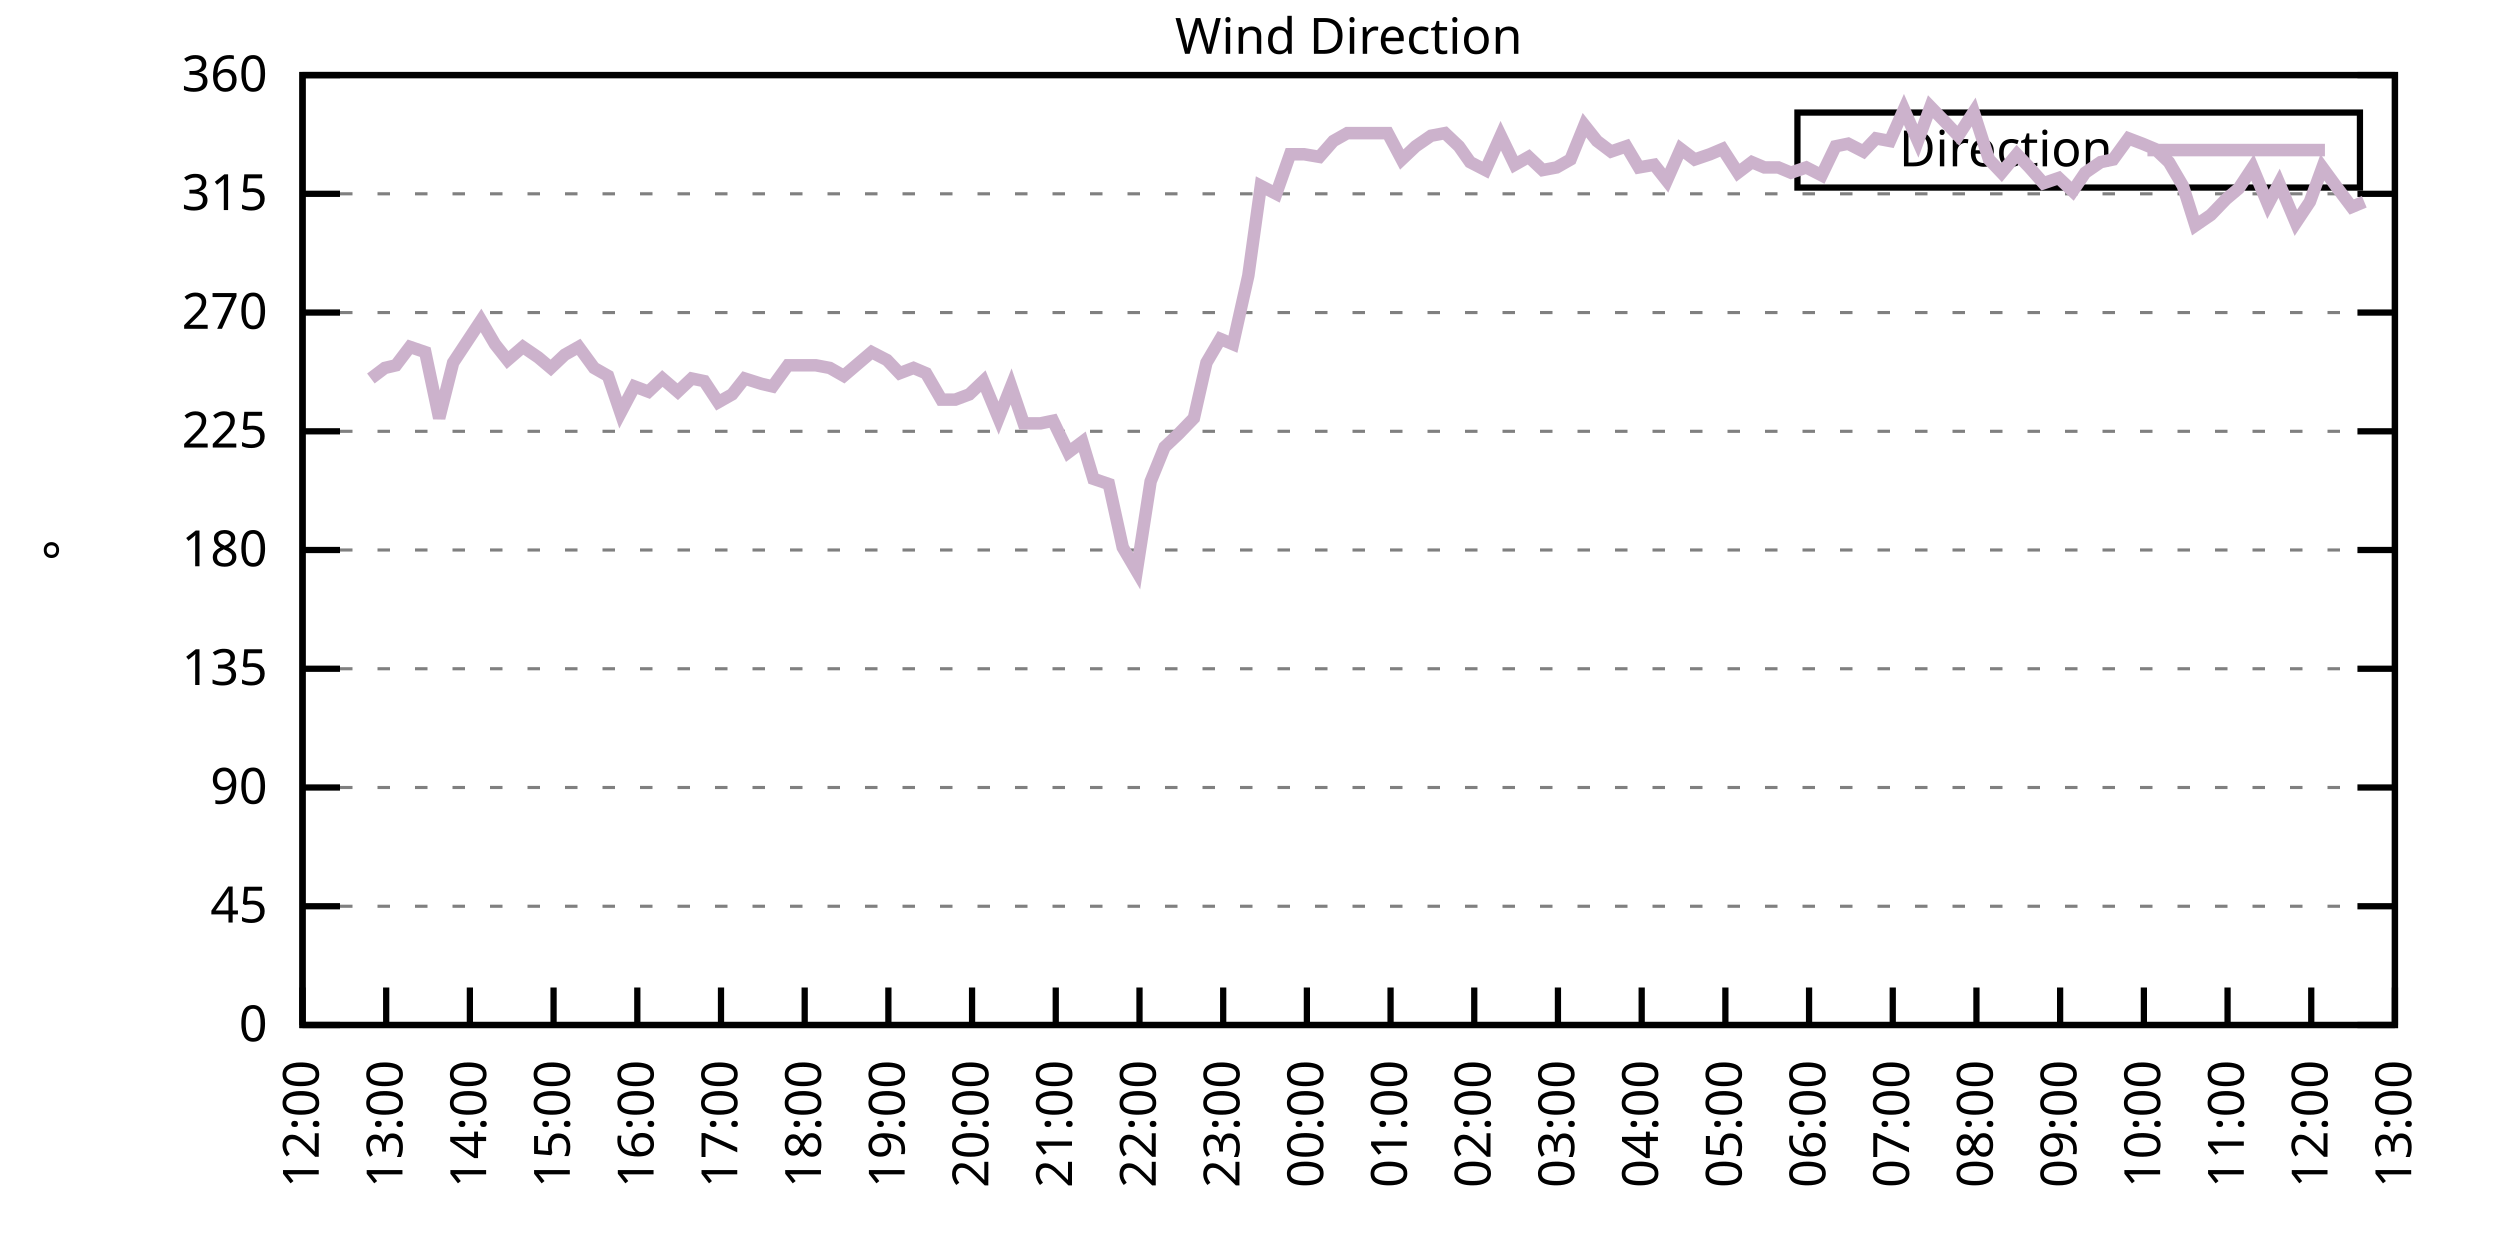
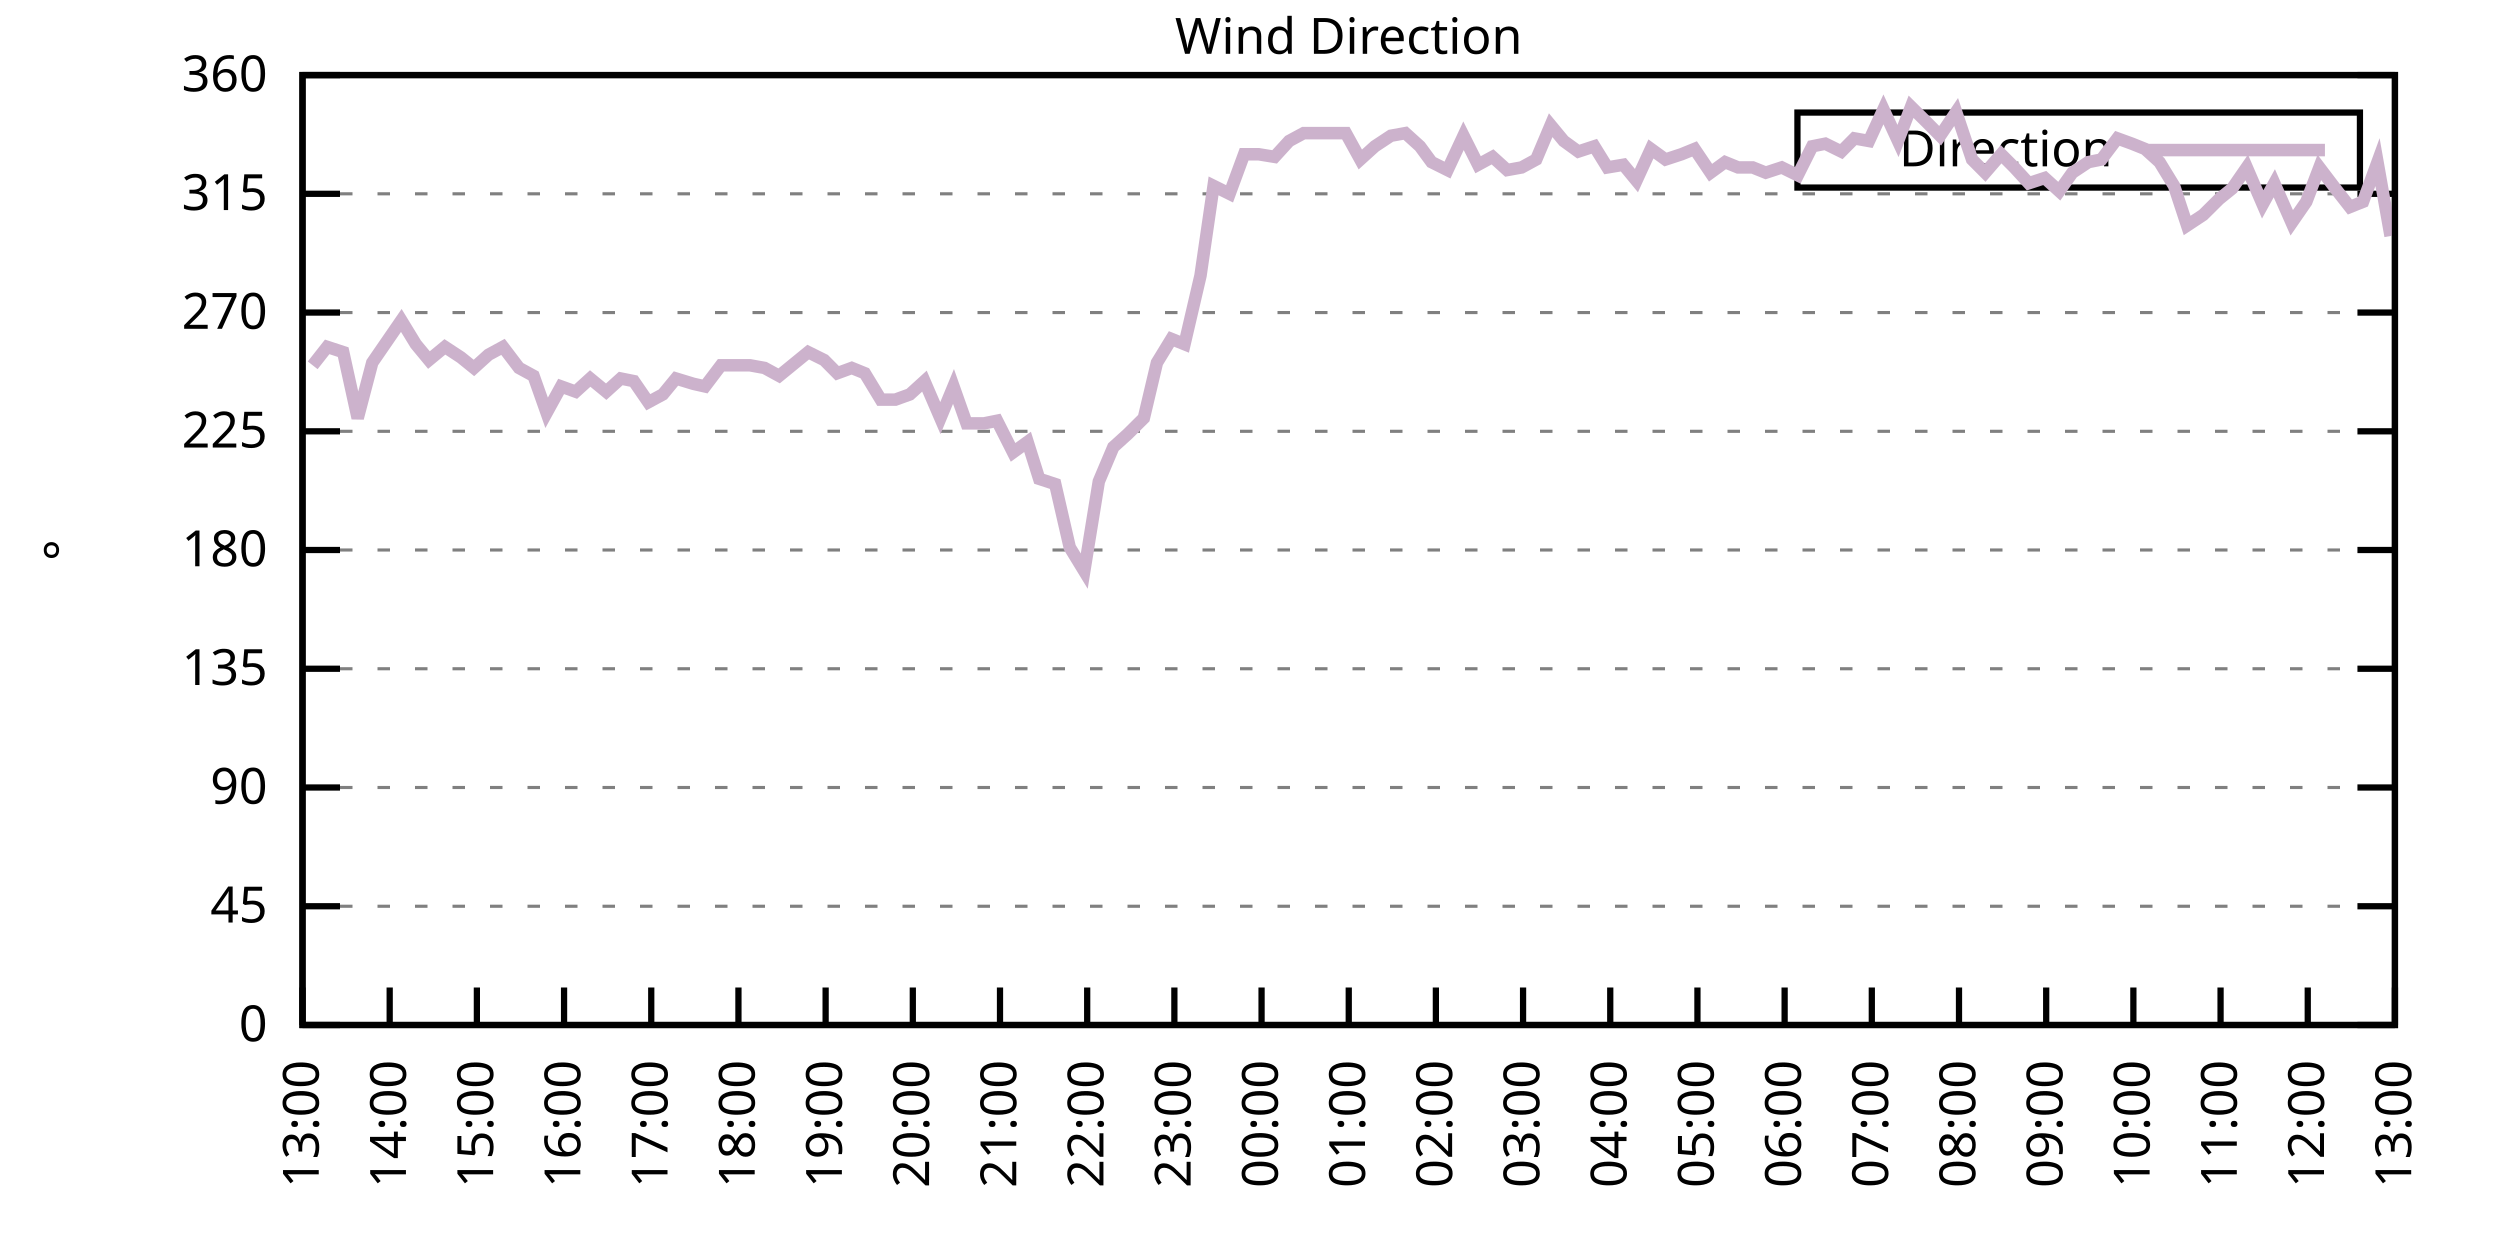
<svg xmlns="http://www.w3.org/2000/svg" xmlns:xlink="http://www.w3.org/1999/xlink" width="400" height="200" viewBox="0 0 400 200">
  <g id="gnuplot_canvas">
    <rect x="0" y="0" width="400" height="200" fill="none" />
    <defs>
      <circle id="gpDot" r="0.5" stroke-width="0.5" stroke="currentColor" />
      <path id="gpPt0" stroke-width="0.333" stroke="currentColor" d="M-1,0 h2 M0,-1 v2" />
      <path id="gpPt1" stroke-width="0.333" stroke="currentColor" d="M-1,-1 L1,1 M1,-1 L-1,1" />
      <path id="gpPt2" stroke-width="0.333" stroke="currentColor" d="M-1,0 L1,0 M0,-1 L0,1 M-1,-1 L1,1 M-1,1 L1,-1" />
      <rect id="gpPt3" stroke-width="0.333" stroke="currentColor" x="-1" y="-1" width="2" height="2" />
      <rect id="gpPt4" stroke-width="0.333" stroke="currentColor" fill="currentColor" x="-1" y="-1" width="2" height="2" />
      <circle id="gpPt5" stroke-width="0.333" stroke="currentColor" cx="0" cy="0" r="1" />
      <use xlink:href="#gpPt5" id="gpPt6" fill="currentColor" stroke="none" />
      <path id="gpPt7" stroke-width="0.333" stroke="currentColor" d="M0,-1.33 L-1.33,0.67 L1.33,0.67 z" />
      <use xlink:href="#gpPt7" id="gpPt8" fill="currentColor" stroke="none" />
      <use xlink:href="#gpPt7" id="gpPt9" stroke="currentColor" transform="rotate(180)" />
      <use xlink:href="#gpPt9" id="gpPt10" fill="currentColor" stroke="none" />
      <use xlink:href="#gpPt3" id="gpPt11" stroke="currentColor" transform="rotate(45)" />
      <use xlink:href="#gpPt11" id="gpPt12" fill="currentColor" stroke="none" />
      <path id="gpPt13" stroke-width="0.333" stroke="currentColor" d="M0,1.330 L1.265,0.411 L0.782,-1.067 L-0.782,-1.076 L-1.265,0.411 z" />
      <use xlink:href="#gpPt13" id="gpPt14" fill="currentColor" stroke="none" />
      <filter id="textbox" filterUnits="objectBoundingBox" x="0" y="0" height="1" width="1">
        <feFlood flood-color="white" flood-opacity="1" result="bgnd" />
        <feComposite in="SourceGraphic" in2="bgnd" operator="atop" />
      </filter>
      <filter id="greybox" filterUnits="objectBoundingBox" x="0" y="0" height="1" width="1">
        <feFlood flood-color="lightgrey" flood-opacity="1" result="grey" />
        <feComposite in="SourceGraphic" in2="grey" operator="atop" />
      </filter>
    </defs>
    <g fill="none" color="white" stroke="currentColor" stroke-width="1.00" stroke-linecap="butt" stroke-linejoin="miter">
</g>
    <g fill="none" color="black" stroke="currentColor" stroke-width="1.00" stroke-linecap="butt" stroke-linejoin="miter">
      <g stroke="none" shape-rendering="crispEdges">
        <polygon fill="rgb(255, 255, 255)" points="48.40,164.00 383.18,164.00 383.18,12.02 48.40,12.02 " />
      </g>
    </g>
    <g fill="none" color="black" stroke="currentColor" stroke-width="1.00" stroke-linecap="butt" stroke-linejoin="miter">
</g>
    <g fill="none" color="black" stroke="black" stroke-width="0.50" stroke-linecap="butt" stroke-linejoin="miter">
</g>
    <g fill="none" color="gray" stroke="currentColor" stroke-width="0.50" stroke-linecap="butt" stroke-linejoin="miter">
      <path stroke="gray" stroke-dasharray="2,4" class="gridline" d="M48.40,164.00 L383.19,164.00  " />
    </g>
    <g fill="none" color="gray" stroke="gray" stroke-width="1.00" stroke-linecap="butt" stroke-linejoin="miter">
</g>
    <g fill="none" color="black" stroke="currentColor" stroke-width="1.00" stroke-linecap="butt" stroke-linejoin="miter">
      <path stroke="black" d="M48.40,164.00 L54.40,164.00 M383.19,164.00 L377.19,164.00  " />
      <g transform="translate(42.80,166.60)" stroke="none" fill="black" font-family="Sans" font-size="8.00" text-anchor="end">
        <text>
          <tspan font-family="Sans"> 0</tspan>
        </text>
      </g>
    </g>
    <g fill="none" color="black" stroke="currentColor" stroke-width="1.00" stroke-linecap="butt" stroke-linejoin="miter">
</g>
    <g fill="none" color="black" stroke="black" stroke-width="0.50" stroke-linecap="butt" stroke-linejoin="miter">
</g>
    <g fill="none" color="gray" stroke="currentColor" stroke-width="0.50" stroke-linecap="butt" stroke-linejoin="miter">
      <path stroke="gray" stroke-dasharray="2,4" class="gridline" d="M48.40,145.00 L383.19,145.00  " />
    </g>
    <g fill="none" color="gray" stroke="gray" stroke-width="1.00" stroke-linecap="butt" stroke-linejoin="miter">
</g>
    <g fill="none" color="black" stroke="currentColor" stroke-width="1.00" stroke-linecap="butt" stroke-linejoin="miter">
      <path stroke="black" d="M48.40,145.00 L54.40,145.00 M383.19,145.00 L377.19,145.00  " />
      <g transform="translate(42.80,147.60)" stroke="none" fill="black" font-family="Sans" font-size="8.00" text-anchor="end">
        <text>
          <tspan font-family="Sans"> 45</tspan>
        </text>
      </g>
    </g>
    <g fill="none" color="black" stroke="currentColor" stroke-width="1.00" stroke-linecap="butt" stroke-linejoin="miter">
</g>
    <g fill="none" color="black" stroke="black" stroke-width="0.50" stroke-linecap="butt" stroke-linejoin="miter">
</g>
    <g fill="none" color="gray" stroke="currentColor" stroke-width="0.50" stroke-linecap="butt" stroke-linejoin="miter">
      <path stroke="gray" stroke-dasharray="2,4" class="gridline" d="M48.40,126.00 L383.19,126.00  " />
    </g>
    <g fill="none" color="gray" stroke="gray" stroke-width="1.00" stroke-linecap="butt" stroke-linejoin="miter">
</g>
    <g fill="none" color="black" stroke="currentColor" stroke-width="1.00" stroke-linecap="butt" stroke-linejoin="miter">
      <path stroke="black" d="M48.40,126.00 L54.40,126.00 M383.19,126.00 L377.19,126.00  " />
      <g transform="translate(42.80,128.60)" stroke="none" fill="black" font-family="Sans" font-size="8.00" text-anchor="end">
        <text>
          <tspan font-family="Sans"> 90</tspan>
        </text>
      </g>
    </g>
    <g fill="none" color="black" stroke="currentColor" stroke-width="1.00" stroke-linecap="butt" stroke-linejoin="miter">
</g>
    <g fill="none" color="black" stroke="black" stroke-width="0.50" stroke-linecap="butt" stroke-linejoin="miter">
</g>
    <g fill="none" color="gray" stroke="currentColor" stroke-width="0.50" stroke-linecap="butt" stroke-linejoin="miter">
      <path stroke="gray" stroke-dasharray="2,4" class="gridline" d="M48.40,107.00 L383.19,107.00  " />
    </g>
    <g fill="none" color="gray" stroke="gray" stroke-width="1.00" stroke-linecap="butt" stroke-linejoin="miter">
</g>
    <g fill="none" color="black" stroke="currentColor" stroke-width="1.00" stroke-linecap="butt" stroke-linejoin="miter">
      <path stroke="black" d="M48.40,107.00 L54.40,107.00 M383.19,107.00 L377.19,107.00  " />
      <g transform="translate(42.80,109.60)" stroke="none" fill="black" font-family="Sans" font-size="8.00" text-anchor="end">
        <text>
          <tspan font-family="Sans"> 135</tspan>
        </text>
      </g>
    </g>
    <g fill="none" color="black" stroke="currentColor" stroke-width="1.00" stroke-linecap="butt" stroke-linejoin="miter">
</g>
    <g fill="none" color="black" stroke="black" stroke-width="0.50" stroke-linecap="butt" stroke-linejoin="miter">
</g>
    <g fill="none" color="gray" stroke="currentColor" stroke-width="0.50" stroke-linecap="butt" stroke-linejoin="miter">
      <path stroke="gray" stroke-dasharray="2,4" class="gridline" d="M48.40,88.00 L383.19,88.00  " />
    </g>
    <g fill="none" color="gray" stroke="gray" stroke-width="1.00" stroke-linecap="butt" stroke-linejoin="miter">
</g>
    <g fill="none" color="black" stroke="currentColor" stroke-width="1.00" stroke-linecap="butt" stroke-linejoin="miter">
      <path stroke="black" d="M48.40,88.00 L54.40,88.00 M383.19,88.00 L377.19,88.00  " />
      <g transform="translate(42.80,90.60)" stroke="none" fill="black" font-family="Sans" font-size="8.00" text-anchor="end">
        <text>
          <tspan font-family="Sans"> 180</tspan>
        </text>
      </g>
    </g>
    <g fill="none" color="black" stroke="currentColor" stroke-width="1.00" stroke-linecap="butt" stroke-linejoin="miter">
</g>
    <g fill="none" color="black" stroke="black" stroke-width="0.50" stroke-linecap="butt" stroke-linejoin="miter">
</g>
    <g fill="none" color="gray" stroke="currentColor" stroke-width="0.50" stroke-linecap="butt" stroke-linejoin="miter">
      <path stroke="gray" stroke-dasharray="2,4" class="gridline" d="M48.40,69.01 L383.19,69.01  " />
    </g>
    <g fill="none" color="gray" stroke="gray" stroke-width="1.00" stroke-linecap="butt" stroke-linejoin="miter">
</g>
    <g fill="none" color="black" stroke="currentColor" stroke-width="1.00" stroke-linecap="butt" stroke-linejoin="miter">
      <path stroke="black" d="M48.40,69.01 L54.40,69.01 M383.19,69.01 L377.19,69.01  " />
      <g transform="translate(42.80,71.61)" stroke="none" fill="black" font-family="Sans" font-size="8.00" text-anchor="end">
        <text>
          <tspan font-family="Sans"> 225</tspan>
        </text>
      </g>
    </g>
    <g fill="none" color="black" stroke="currentColor" stroke-width="1.00" stroke-linecap="butt" stroke-linejoin="miter">
</g>
    <g fill="none" color="black" stroke="black" stroke-width="0.50" stroke-linecap="butt" stroke-linejoin="miter">
</g>
    <g fill="none" color="gray" stroke="currentColor" stroke-width="0.50" stroke-linecap="butt" stroke-linejoin="miter">
      <path stroke="gray" stroke-dasharray="2,4" class="gridline" d="M48.40,50.01 L383.19,50.01  " />
    </g>
    <g fill="none" color="gray" stroke="gray" stroke-width="1.00" stroke-linecap="butt" stroke-linejoin="miter">
</g>
    <g fill="none" color="black" stroke="currentColor" stroke-width="1.00" stroke-linecap="butt" stroke-linejoin="miter">
      <path stroke="black" d="M48.40,50.01 L54.40,50.01 M383.19,50.01 L377.19,50.01  " />
      <g transform="translate(42.80,52.61)" stroke="none" fill="black" font-family="Sans" font-size="8.00" text-anchor="end">
        <text>
          <tspan font-family="Sans"> 270</tspan>
        </text>
      </g>
    </g>
    <g fill="none" color="black" stroke="currentColor" stroke-width="1.00" stroke-linecap="butt" stroke-linejoin="miter">
</g>
    <g fill="none" color="black" stroke="black" stroke-width="0.50" stroke-linecap="butt" stroke-linejoin="miter">
</g>
    <g fill="none" color="gray" stroke="currentColor" stroke-width="0.50" stroke-linecap="butt" stroke-linejoin="miter">
      <path stroke="gray" stroke-dasharray="2,4" class="gridline" d="M48.40,31.01 L383.19,31.01  " />
    </g>
    <g fill="none" color="gray" stroke="gray" stroke-width="1.00" stroke-linecap="butt" stroke-linejoin="miter">
</g>
    <g fill="none" color="black" stroke="currentColor" stroke-width="1.00" stroke-linecap="butt" stroke-linejoin="miter">
      <path stroke="black" d="M48.40,31.01 L54.40,31.01 M383.19,31.01 L377.19,31.01  " />
      <g transform="translate(42.80,33.61)" stroke="none" fill="black" font-family="Sans" font-size="8.00" text-anchor="end">
        <text>
          <tspan font-family="Sans"> 315</tspan>
        </text>
      </g>
    </g>
    <g fill="none" color="black" stroke="currentColor" stroke-width="1.00" stroke-linecap="butt" stroke-linejoin="miter">
</g>
    <g fill="none" color="black" stroke="black" stroke-width="0.50" stroke-linecap="butt" stroke-linejoin="miter">
</g>
    <g fill="none" color="gray" stroke="currentColor" stroke-width="0.50" stroke-linecap="butt" stroke-linejoin="miter">
      <path stroke="gray" stroke-dasharray="2,4" class="gridline" d="M48.40,12.01 L383.19,12.01  " />
    </g>
    <g fill="none" color="gray" stroke="gray" stroke-width="1.00" stroke-linecap="butt" stroke-linejoin="miter">
</g>
    <g fill="none" color="black" stroke="currentColor" stroke-width="1.00" stroke-linecap="butt" stroke-linejoin="miter">
      <path stroke="black" d="M48.40,12.01 L54.40,12.01 M383.19,12.01 L377.19,12.01  " />
      <g transform="translate(42.80,14.61)" stroke="none" fill="black" font-family="Sans" font-size="8.00" text-anchor="end">
        <text>
          <tspan font-family="Sans"> 360</tspan>
        </text>
      </g>
    </g>
    <g fill="none" color="black" stroke="currentColor" stroke-width="1.00" stroke-linecap="butt" stroke-linejoin="miter">
      <path stroke="black" d="M48.40,164.00 L48.40,158.00  " />
      <g transform="translate(51.00,169.60) rotate(270.00)" stroke="none" fill="black" font-family="Sans" font-size="8.00" text-anchor="end">
        <text>
-           <tspan font-family="Sans">12:00</tspan>
-         </text>
-       </g>
-     </g>
-     <g fill="none" color="black" stroke="currentColor" stroke-width="1.00" stroke-linecap="butt" stroke-linejoin="miter">
-       <path stroke="black" d="M61.79,164.00 L61.79,158.00  " />
-       <g transform="translate(64.39,169.60) rotate(270.00)" stroke="none" fill="black" font-family="Sans" font-size="8.00" text-anchor="end">
-         <text>
          <tspan font-family="Sans">13:00</tspan>
        </text>
      </g>
    </g>
    <g fill="none" color="black" stroke="currentColor" stroke-width="1.00" stroke-linecap="butt" stroke-linejoin="miter">
-       <path stroke="black" d="M75.18,164.00 L75.18,158.00  " />
-       <g transform="translate(77.78,169.60) rotate(270.00)" stroke="none" fill="black" font-family="Sans" font-size="8.00" text-anchor="end">
+       <path stroke="black" d="M62.35,164.00 L62.35,158.00  " />
+       <g transform="translate(64.95,169.60) rotate(270.00)" stroke="none" fill="black" font-family="Sans" font-size="8.00" text-anchor="end">
        <text>
          <tspan font-family="Sans">14:00</tspan>
        </text>
      </g>
    </g>
    <g fill="none" color="black" stroke="currentColor" stroke-width="1.00" stroke-linecap="butt" stroke-linejoin="miter">
-       <path stroke="black" d="M88.57,164.00 L88.57,158.00  " />
-       <g transform="translate(91.17,169.60) rotate(270.00)" stroke="none" fill="black" font-family="Sans" font-size="8.00" text-anchor="end">
+       <path stroke="black" d="M76.30,164.00 L76.30,158.00  " />
+       <g transform="translate(78.90,169.60) rotate(270.00)" stroke="none" fill="black" font-family="Sans" font-size="8.00" text-anchor="end">
        <text>
          <tspan font-family="Sans">15:00</tspan>
        </text>
      </g>
    </g>
    <g fill="none" color="black" stroke="currentColor" stroke-width="1.00" stroke-linecap="butt" stroke-linejoin="miter">
-       <path stroke="black" d="M101.97,164.00 L101.97,158.00  " />
-       <g transform="translate(104.57,169.60) rotate(270.00)" stroke="none" fill="black" font-family="Sans" font-size="8.00" text-anchor="end">
+       <path stroke="black" d="M90.25,164.00 L90.25,158.00  " />
+       <g transform="translate(92.85,169.60) rotate(270.00)" stroke="none" fill="black" font-family="Sans" font-size="8.00" text-anchor="end">
        <text>
          <tspan font-family="Sans">16:00</tspan>
        </text>
      </g>
    </g>
    <g fill="none" color="black" stroke="currentColor" stroke-width="1.00" stroke-linecap="butt" stroke-linejoin="miter">
-       <path stroke="black" d="M115.36,164.00 L115.36,158.00  " />
-       <g transform="translate(117.96,169.60) rotate(270.00)" stroke="none" fill="black" font-family="Sans" font-size="8.00" text-anchor="end">
+       <path stroke="black" d="M104.20,164.00 L104.20,158.00  " />
+       <g transform="translate(106.80,169.60) rotate(270.00)" stroke="none" fill="black" font-family="Sans" font-size="8.00" text-anchor="end">
        <text>
          <tspan font-family="Sans">17:00</tspan>
        </text>
      </g>
    </g>
    <g fill="none" color="black" stroke="currentColor" stroke-width="1.00" stroke-linecap="butt" stroke-linejoin="miter">
-       <path stroke="black" d="M128.75,164.00 L128.75,158.00  " />
-       <g transform="translate(131.35,169.60) rotate(270.00)" stroke="none" fill="black" font-family="Sans" font-size="8.00" text-anchor="end">
+       <path stroke="black" d="M118.15,164.00 L118.15,158.00  " />
+       <g transform="translate(120.75,169.60) rotate(270.00)" stroke="none" fill="black" font-family="Sans" font-size="8.00" text-anchor="end">
        <text>
          <tspan font-family="Sans">18:00</tspan>
        </text>
      </g>
    </g>
    <g fill="none" color="black" stroke="currentColor" stroke-width="1.00" stroke-linecap="butt" stroke-linejoin="miter">
-       <path stroke="black" d="M142.14,164.00 L142.14,158.00  " />
-       <g transform="translate(144.74,169.60) rotate(270.00)" stroke="none" fill="black" font-family="Sans" font-size="8.00" text-anchor="end">
+       <path stroke="black" d="M132.10,164.00 L132.10,158.00  " />
+       <g transform="translate(134.70,169.60) rotate(270.00)" stroke="none" fill="black" font-family="Sans" font-size="8.00" text-anchor="end">
        <text>
          <tspan font-family="Sans">19:00</tspan>
        </text>
      </g>
    </g>
    <g fill="none" color="black" stroke="currentColor" stroke-width="1.00" stroke-linecap="butt" stroke-linejoin="miter">
-       <path stroke="black" d="M155.53,164.00 L155.53,158.00  " />
-       <g transform="translate(158.13,169.60) rotate(270.00)" stroke="none" fill="black" font-family="Sans" font-size="8.00" text-anchor="end">
+       <path stroke="black" d="M146.05,164.00 L146.05,158.00  " />
+       <g transform="translate(148.65,169.60) rotate(270.00)" stroke="none" fill="black" font-family="Sans" font-size="8.00" text-anchor="end">
        <text>
          <tspan font-family="Sans">20:00</tspan>
        </text>
      </g>
    </g>
    <g fill="none" color="black" stroke="currentColor" stroke-width="1.00" stroke-linecap="butt" stroke-linejoin="miter">
-       <path stroke="black" d="M168.92,164.00 L168.92,158.00  " />
-       <g transform="translate(171.52,169.60) rotate(270.00)" stroke="none" fill="black" font-family="Sans" font-size="8.00" text-anchor="end">
+       <path stroke="black" d="M160.00,164.00 L160.00,158.00  " />
+       <g transform="translate(162.60,169.60) rotate(270.00)" stroke="none" fill="black" font-family="Sans" font-size="8.00" text-anchor="end">
        <text>
          <tspan font-family="Sans">21:00</tspan>
        </text>
      </g>
    </g>
    <g fill="none" color="black" stroke="currentColor" stroke-width="1.00" stroke-linecap="butt" stroke-linejoin="miter">
-       <path stroke="black" d="M182.32,164.00 L182.32,158.00  " />
-       <g transform="translate(184.92,169.60) rotate(270.00)" stroke="none" fill="black" font-family="Sans" font-size="8.00" text-anchor="end">
+       <path stroke="black" d="M173.95,164.00 L173.95,158.00  " />
+       <g transform="translate(176.55,169.60) rotate(270.00)" stroke="none" fill="black" font-family="Sans" font-size="8.00" text-anchor="end">
        <text>
          <tspan font-family="Sans">22:00</tspan>
        </text>
      </g>
    </g>
    <g fill="none" color="black" stroke="currentColor" stroke-width="1.00" stroke-linecap="butt" stroke-linejoin="miter">
-       <path stroke="black" d="M195.71,164.00 L195.71,158.00  " />
-       <g transform="translate(198.31,169.60) rotate(270.00)" stroke="none" fill="black" font-family="Sans" font-size="8.00" text-anchor="end">
+       <path stroke="black" d="M187.90,164.00 L187.90,158.00  " />
+       <g transform="translate(190.50,169.60) rotate(270.00)" stroke="none" fill="black" font-family="Sans" font-size="8.00" text-anchor="end">
        <text>
          <tspan font-family="Sans">23:00</tspan>
        </text>
      </g>
    </g>
    <g fill="none" color="black" stroke="currentColor" stroke-width="1.00" stroke-linecap="butt" stroke-linejoin="miter">
-       <path stroke="black" d="M209.10,164.00 L209.10,158.00  " />
-       <g transform="translate(211.70,169.60) rotate(270.00)" stroke="none" fill="black" font-family="Sans" font-size="8.00" text-anchor="end">
+       <path stroke="black" d="M201.85,164.00 L201.85,158.00  " />
+       <g transform="translate(204.45,169.60) rotate(270.00)" stroke="none" fill="black" font-family="Sans" font-size="8.00" text-anchor="end">
        <text>
          <tspan font-family="Sans">00:00</tspan>
        </text>
      </g>
    </g>
    <g fill="none" color="black" stroke="currentColor" stroke-width="1.00" stroke-linecap="butt" stroke-linejoin="miter">
-       <path stroke="black" d="M222.49,164.00 L222.49,158.00  " />
-       <g transform="translate(225.09,169.60) rotate(270.00)" stroke="none" fill="black" font-family="Sans" font-size="8.00" text-anchor="end">
+       <path stroke="black" d="M215.80,164.00 L215.80,158.00  " />
+       <g transform="translate(218.40,169.60) rotate(270.00)" stroke="none" fill="black" font-family="Sans" font-size="8.00" text-anchor="end">
        <text>
          <tspan font-family="Sans">01:00</tspan>
        </text>
      </g>
    </g>
    <g fill="none" color="black" stroke="currentColor" stroke-width="1.00" stroke-linecap="butt" stroke-linejoin="miter">
-       <path stroke="black" d="M235.88,164.00 L235.88,158.00  " />
-       <g transform="translate(238.48,169.60) rotate(270.00)" stroke="none" fill="black" font-family="Sans" font-size="8.00" text-anchor="end">
+       <path stroke="black" d="M229.74,164.00 L229.74,158.00  " />
+       <g transform="translate(232.34,169.60) rotate(270.00)" stroke="none" fill="black" font-family="Sans" font-size="8.00" text-anchor="end">
        <text>
          <tspan font-family="Sans">02:00</tspan>
        </text>
      </g>
    </g>
    <g fill="none" color="black" stroke="currentColor" stroke-width="1.00" stroke-linecap="butt" stroke-linejoin="miter">
-       <path stroke="black" d="M249.27,164.00 L249.27,158.00  " />
-       <g transform="translate(251.87,169.60) rotate(270.00)" stroke="none" fill="black" font-family="Sans" font-size="8.00" text-anchor="end">
+       <path stroke="black" d="M243.69,164.00 L243.69,158.00  " />
+       <g transform="translate(246.29,169.60) rotate(270.00)" stroke="none" fill="black" font-family="Sans" font-size="8.00" text-anchor="end">
        <text>
          <tspan font-family="Sans">03:00</tspan>
        </text>
      </g>
    </g>
    <g fill="none" color="black" stroke="currentColor" stroke-width="1.00" stroke-linecap="butt" stroke-linejoin="miter">
-       <path stroke="black" d="M262.67,164.00 L262.67,158.00  " />
-       <g transform="translate(265.27,169.60) rotate(270.00)" stroke="none" fill="black" font-family="Sans" font-size="8.00" text-anchor="end">
+       <path stroke="black" d="M257.64,164.00 L257.64,158.00  " />
+       <g transform="translate(260.24,169.60) rotate(270.00)" stroke="none" fill="black" font-family="Sans" font-size="8.00" text-anchor="end">
        <text>
          <tspan font-family="Sans">04:00</tspan>
        </text>
      </g>
    </g>
    <g fill="none" color="black" stroke="currentColor" stroke-width="1.00" stroke-linecap="butt" stroke-linejoin="miter">
-       <path stroke="black" d="M276.06,164.00 L276.06,158.00  " />
-       <g transform="translate(278.66,169.60) rotate(270.00)" stroke="none" fill="black" font-family="Sans" font-size="8.00" text-anchor="end">
+       <path stroke="black" d="M271.59,164.00 L271.59,158.00  " />
+       <g transform="translate(274.19,169.60) rotate(270.00)" stroke="none" fill="black" font-family="Sans" font-size="8.00" text-anchor="end">
        <text>
          <tspan font-family="Sans">05:00</tspan>
        </text>
      </g>
    </g>
    <g fill="none" color="black" stroke="currentColor" stroke-width="1.00" stroke-linecap="butt" stroke-linejoin="miter">
-       <path stroke="black" d="M289.45,164.00 L289.45,158.00  " />
-       <g transform="translate(292.05,169.60) rotate(270.00)" stroke="none" fill="black" font-family="Sans" font-size="8.00" text-anchor="end">
+       <path stroke="black" d="M285.54,164.00 L285.54,158.00  " />
+       <g transform="translate(288.14,169.60) rotate(270.00)" stroke="none" fill="black" font-family="Sans" font-size="8.00" text-anchor="end">
        <text>
          <tspan font-family="Sans">06:00</tspan>
        </text>
      </g>
    </g>
    <g fill="none" color="black" stroke="currentColor" stroke-width="1.00" stroke-linecap="butt" stroke-linejoin="miter">
-       <path stroke="black" d="M302.84,164.00 L302.84,158.00  " />
-       <g transform="translate(305.44,169.60) rotate(270.00)" stroke="none" fill="black" font-family="Sans" font-size="8.00" text-anchor="end">
+       <path stroke="black" d="M299.49,164.00 L299.49,158.00  " />
+       <g transform="translate(302.09,169.60) rotate(270.00)" stroke="none" fill="black" font-family="Sans" font-size="8.00" text-anchor="end">
        <text>
          <tspan font-family="Sans">07:00</tspan>
        </text>
      </g>
    </g>
    <g fill="none" color="black" stroke="currentColor" stroke-width="1.00" stroke-linecap="butt" stroke-linejoin="miter">
-       <path stroke="black" d="M316.23,164.00 L316.23,158.00  " />
-       <g transform="translate(318.83,169.60) rotate(270.00)" stroke="none" fill="black" font-family="Sans" font-size="8.00" text-anchor="end">
+       <path stroke="black" d="M313.44,164.00 L313.44,158.00  " />
+       <g transform="translate(316.04,169.60) rotate(270.00)" stroke="none" fill="black" font-family="Sans" font-size="8.00" text-anchor="end">
        <text>
          <tspan font-family="Sans">08:00</tspan>
        </text>
      </g>
    </g>
    <g fill="none" color="black" stroke="currentColor" stroke-width="1.00" stroke-linecap="butt" stroke-linejoin="miter">
-       <path stroke="black" d="M329.62,164.00 L329.62,158.00  " />
-       <g transform="translate(332.22,169.60) rotate(270.00)" stroke="none" fill="black" font-family="Sans" font-size="8.00" text-anchor="end">
+       <path stroke="black" d="M327.39,164.00 L327.39,158.00  " />
+       <g transform="translate(329.99,169.60) rotate(270.00)" stroke="none" fill="black" font-family="Sans" font-size="8.00" text-anchor="end">
        <text>
          <tspan font-family="Sans">09:00</tspan>
        </text>
      </g>
    </g>
    <g fill="none" color="black" stroke="currentColor" stroke-width="1.00" stroke-linecap="butt" stroke-linejoin="miter">
-       <path stroke="black" d="M343.02,164.00 L343.02,158.00  " />
-       <g transform="translate(345.62,169.60) rotate(270.00)" stroke="none" fill="black" font-family="Sans" font-size="8.00" text-anchor="end">
+       <path stroke="black" d="M341.34,164.00 L341.34,158.00  " />
+       <g transform="translate(343.94,169.60) rotate(270.00)" stroke="none" fill="black" font-family="Sans" font-size="8.00" text-anchor="end">
        <text>
          <tspan font-family="Sans">10:00</tspan>
        </text>
      </g>
    </g>
    <g fill="none" color="black" stroke="currentColor" stroke-width="1.00" stroke-linecap="butt" stroke-linejoin="miter">
-       <path stroke="black" d="M356.41,164.00 L356.41,158.00  " />
-       <g transform="translate(359.01,169.60) rotate(270.00)" stroke="none" fill="black" font-family="Sans" font-size="8.00" text-anchor="end">
+       <path stroke="black" d="M355.29,164.00 L355.29,158.00  " />
+       <g transform="translate(357.89,169.60) rotate(270.00)" stroke="none" fill="black" font-family="Sans" font-size="8.00" text-anchor="end">
        <text>
          <tspan font-family="Sans">11:00</tspan>
        </text>
      </g>
    </g>
    <g fill="none" color="black" stroke="currentColor" stroke-width="1.00" stroke-linecap="butt" stroke-linejoin="miter">
-       <path stroke="black" d="M369.80,164.00 L369.80,158.00  " />
-       <g transform="translate(372.40,169.60) rotate(270.00)" stroke="none" fill="black" font-family="Sans" font-size="8.00" text-anchor="end">
+       <path stroke="black" d="M369.24,164.00 L369.24,158.00  " />
+       <g transform="translate(371.84,169.60) rotate(270.00)" stroke="none" fill="black" font-family="Sans" font-size="8.00" text-anchor="end">
        <text>
          <tspan font-family="Sans">12:00</tspan>
        </text>
      </g>
    </g>
    <g fill="none" color="black" stroke="currentColor" stroke-width="1.00" stroke-linecap="butt" stroke-linejoin="miter">
      <path stroke="black" d="M383.19,164.00 L383.19,158.00  " />
      <g transform="translate(385.79,169.60) rotate(270.00)" stroke="none" fill="black" font-family="Sans" font-size="8.00" text-anchor="end">
        <text>
          <tspan font-family="Sans">13:00</tspan>
        </text>
      </g>
    </g>
    <g fill="none" color="black" stroke="currentColor" stroke-width="1.00" stroke-linecap="butt" stroke-linejoin="miter">
</g>
    <g fill="none" color="black" stroke="currentColor" stroke-width="1.00" stroke-linecap="butt" stroke-linejoin="miter">
      <path stroke="black" d="M48.40,12.01 L48.40,164.00 L383.19,164.00 L383.19,12.01 L48.40,12.01 Z  " />
    </g>
    <g fill="none" color="black" stroke="currentColor" stroke-width="1.00" stroke-linecap="butt" stroke-linejoin="miter">
</g>
    <g fill="none" color="black" stroke="currentColor" stroke-width="1.00" stroke-linecap="butt" stroke-linejoin="miter">
      <path stroke="black" d="M287.59,30.01 L287.59,18.01 L377.59,18.01 L377.59,30.01 L287.59,30.01 Z  " />
    </g>
    <g id="Wind_direction_plot_1">
      <g fill="none" color="white" stroke="black" stroke-width="2.00" stroke-linecap="butt" stroke-linejoin="miter">
</g>
      <g fill="none" color="black" stroke="currentColor" stroke-width="2.00" stroke-linecap="butt" stroke-linejoin="miter">
        <g transform="translate(337.99,26.61)" stroke="none" fill="black" font-family="Sans" font-size="8.00" text-anchor="end">
          <text>
            <tspan font-family="Sans">Direction</tspan>
          </text>
        </g>
      </g>
      <g fill="none" color="black" stroke="currentColor" stroke-width="2.00" stroke-linecap="butt" stroke-linejoin="miter">
-         <path stroke="rgb(204, 178, 204)" d="M343.59,24.01 L371.99,24.01 M59.34,60.56 L61.57,58.87 L63.35,58.45 L65.59,55.50 L68.04,56.34 L70.27,66.90   L72.50,58.03 L76.97,51.27 L79.20,55.07 L81.21,57.61 L83.66,55.50 L86.12,57.18 L88.13,58.87 L90.36,56.76   L92.59,55.50 L95.05,58.87 L97.28,60.14 L99.29,66.05 L101.52,61.83 L103.75,62.67 L105.98,60.56 L108.44,62.67   L110.67,60.56 L112.68,60.98 L114.91,64.36 L117.14,63.10 L119.15,60.56 L121.83,61.41 L123.62,61.83 L126.07,58.45   L128.30,58.45 L130.54,58.45 L132.77,58.87 L135.00,60.14 L139.46,56.34 L141.92,57.61 L143.93,59.72 L146.16,58.87   L148.17,59.72 L150.62,63.94 L152.85,63.94 L155.09,63.10 L157.32,60.98 L159.77,66.90 L161.78,61.83 L163.79,67.74   L166.47,67.74 L168.48,67.32 L170.93,72.38 L173.17,70.70 L174.95,76.61 L177.41,77.45 L179.64,87.58 L181.87,91.38   L184.10,77.03 L186.33,71.54 L188.57,69.43 L191.02,66.90 L193.03,58.03 L195.26,54.23 L197.27,55.07 L199.73,44.10   L201.73,29.74 L204.19,31.01 L206.42,24.68 L208.65,24.68 L211.11,25.10 L213.34,22.56 L215.57,21.30 L217.58,21.30   L219.81,21.30 L222.04,21.30 L224.28,25.52 L226.51,23.41 L228.96,21.72 L231.20,21.30 L233.43,23.41 L235.21,25.94   L237.67,27.21 L240.12,21.72 L242.36,26.36 L244.59,25.10 L246.82,27.21 L249.05,26.79 L251.28,25.52 L253.51,20.03   L255.52,22.56 L257.76,24.25 L260.21,23.41 L262.22,26.79 L264.67,26.36 L266.68,28.90 L268.92,23.83 L271.15,25.52   L273.60,24.68 L275.61,23.83 L278.07,27.63 L280.30,25.94 L282.31,26.79 L284.54,26.79 L286.55,27.63 L289.00,26.79   L291.46,28.05 L293.69,23.41 L295.70,22.99 L298.15,24.25 L300.16,22.14 L302.39,22.56 L304.63,17.50 L306.86,22.56   L308.87,17.08 L311.32,19.61 L313.33,21.72 L315.79,17.92 L318.24,25.52 L320.25,27.63 L322.70,24.68 L324.71,26.79   L326.95,29.32 L329.40,28.48 L331.63,30.59 L333.64,27.63 L336.10,25.94 L338.10,25.52 L340.56,22.14 L342.79,22.99   L344.80,23.83 L347.03,25.94 L349.26,29.74 L351.27,36.08 L353.73,34.39 L356.18,31.85 L358.19,30.16 L360.42,26.79   L362.88,32.70 L364.66,29.32 L367.34,35.65 L369.58,32.28 L371.58,26.79 L374.04,30.16 L376.27,33.12 L378.28,32.28    " />
+         <path stroke="rgb(204, 178, 204)" d="M343.59,24.01 L371.99,24.01 M50.03,58.45 L52.35,55.50 L54.91,56.34 L57.23,66.90 L59.56,58.03 L64.21,51.27   L66.53,55.07 L68.63,57.61 L71.18,55.50 L73.74,57.18 L75.83,58.87 L78.16,56.76 L80.48,55.50 L83.04,58.87   L85.37,60.14 L87.46,66.05 L89.78,61.83 L92.11,62.67 L94.43,60.56 L96.99,62.67 L99.32,60.56 L101.41,60.98   L103.73,64.36 L106.06,63.10 L108.15,60.56 L110.94,61.41 L112.80,61.83 L115.36,58.45 L117.68,58.45 L120.01,58.45   L122.33,58.87 L124.66,60.14 L129.31,56.34 L131.87,57.61 L133.96,59.72 L136.28,58.87 L138.37,59.72 L140.93,63.94   L143.26,63.94 L145.58,63.10 L147.91,60.98 L150.46,66.90 L152.56,61.83 L154.65,67.74 L157.44,67.74 L159.53,67.32   L162.09,72.38 L164.41,70.70 L166.27,76.61 L168.83,77.45 L171.16,87.58 L173.48,91.38 L175.81,77.03 L178.13,71.54   L180.46,69.43 L183.01,66.90 L185.11,58.03 L187.43,54.23 L189.52,55.07 L192.08,44.10 L194.17,29.74 L196.73,31.01   L199.06,24.68 L201.38,24.68 L203.94,25.10 L206.26,22.56 L208.59,21.30 L210.68,21.30 L213.01,21.30 L215.33,21.30   L217.65,25.52 L219.98,23.41 L222.54,21.72 L224.86,21.30 L227.19,23.41 L229.05,25.94 L231.60,27.21 L234.16,21.72   L236.49,26.36 L238.81,25.10 L241.14,27.21 L243.46,26.79 L245.79,25.52 L248.11,20.03 L250.20,22.56 L252.53,24.25   L255.09,23.41 L257.18,26.79 L259.74,26.36 L261.83,28.90 L264.15,23.83 L266.48,25.52 L269.04,24.68 L271.13,23.83   L273.69,27.63 L276.01,25.94 L278.10,26.79 L280.43,26.79 L282.52,27.63 L285.08,26.79 L287.64,28.05 L289.96,23.41   L292.05,22.99 L294.61,24.25 L296.70,22.14 L299.03,22.56 L301.35,17.50 L303.68,22.56 L305.77,17.08 L308.33,19.61   L310.42,21.72 L312.98,17.92 L315.53,25.52 L317.63,27.63 L320.18,24.68 L322.28,26.79 L324.60,29.32 L327.16,28.48   L329.48,30.59 L331.58,27.63 L334.13,25.94 L336.23,25.52 L338.78,22.14 L341.11,22.99 L343.20,23.83 L345.53,25.94   L347.85,29.74 L349.94,36.08 L352.50,34.39 L355.06,31.85 L357.15,30.16 L359.48,26.79 L362.03,32.70 L363.89,29.32   L366.68,35.65 L369.01,32.28 L371.10,26.79 L373.66,30.16 L375.98,33.12 L378.08,32.28 L380.40,25.94 L382.49,37.76    " />
      </g>
    </g>
    <g fill="none" color="black" stroke="currentColor" stroke-width="2.00" stroke-linecap="butt" stroke-linejoin="miter">
</g>
    <g fill="none" color="black" stroke="black" stroke-width="1.00" stroke-linecap="butt" stroke-linejoin="miter">
</g>
    <g fill="none" color="black" stroke="currentColor" stroke-width="1.00" stroke-linecap="butt" stroke-linejoin="miter">
      <path stroke="black" d="M48.40,12.01 L48.40,164.00 L383.19,164.00 L383.19,12.01 L48.40,12.01 Z  " />
      <g transform="translate(12.80,88.01) rotate(270.00)" stroke="none" fill="black" font-family="Sans" font-size="8.00" text-anchor="middle">
        <text>
          <tspan font-family="Sans">°</tspan>
        </text>
      </g>
    </g>
    <g fill="none" color="black" stroke="currentColor" stroke-width="1.00" stroke-linecap="butt" stroke-linejoin="miter">
</g>
    <g fill="none" color="black" stroke="currentColor" stroke-width="1.00" stroke-linecap="butt" stroke-linejoin="miter">
      <g transform="translate(215.79,8.61)" stroke="none" fill="black" font-family="Sans" font-size="8.00" text-anchor="middle">
        <text>
          <tspan font-family="Sans">Wind Direction</tspan>
        </text>
      </g>
    </g>
    <g fill="none" color="black" stroke="currentColor" stroke-width="1.00" stroke-linecap="butt" stroke-linejoin="miter">
</g>
  </g>
</svg>
